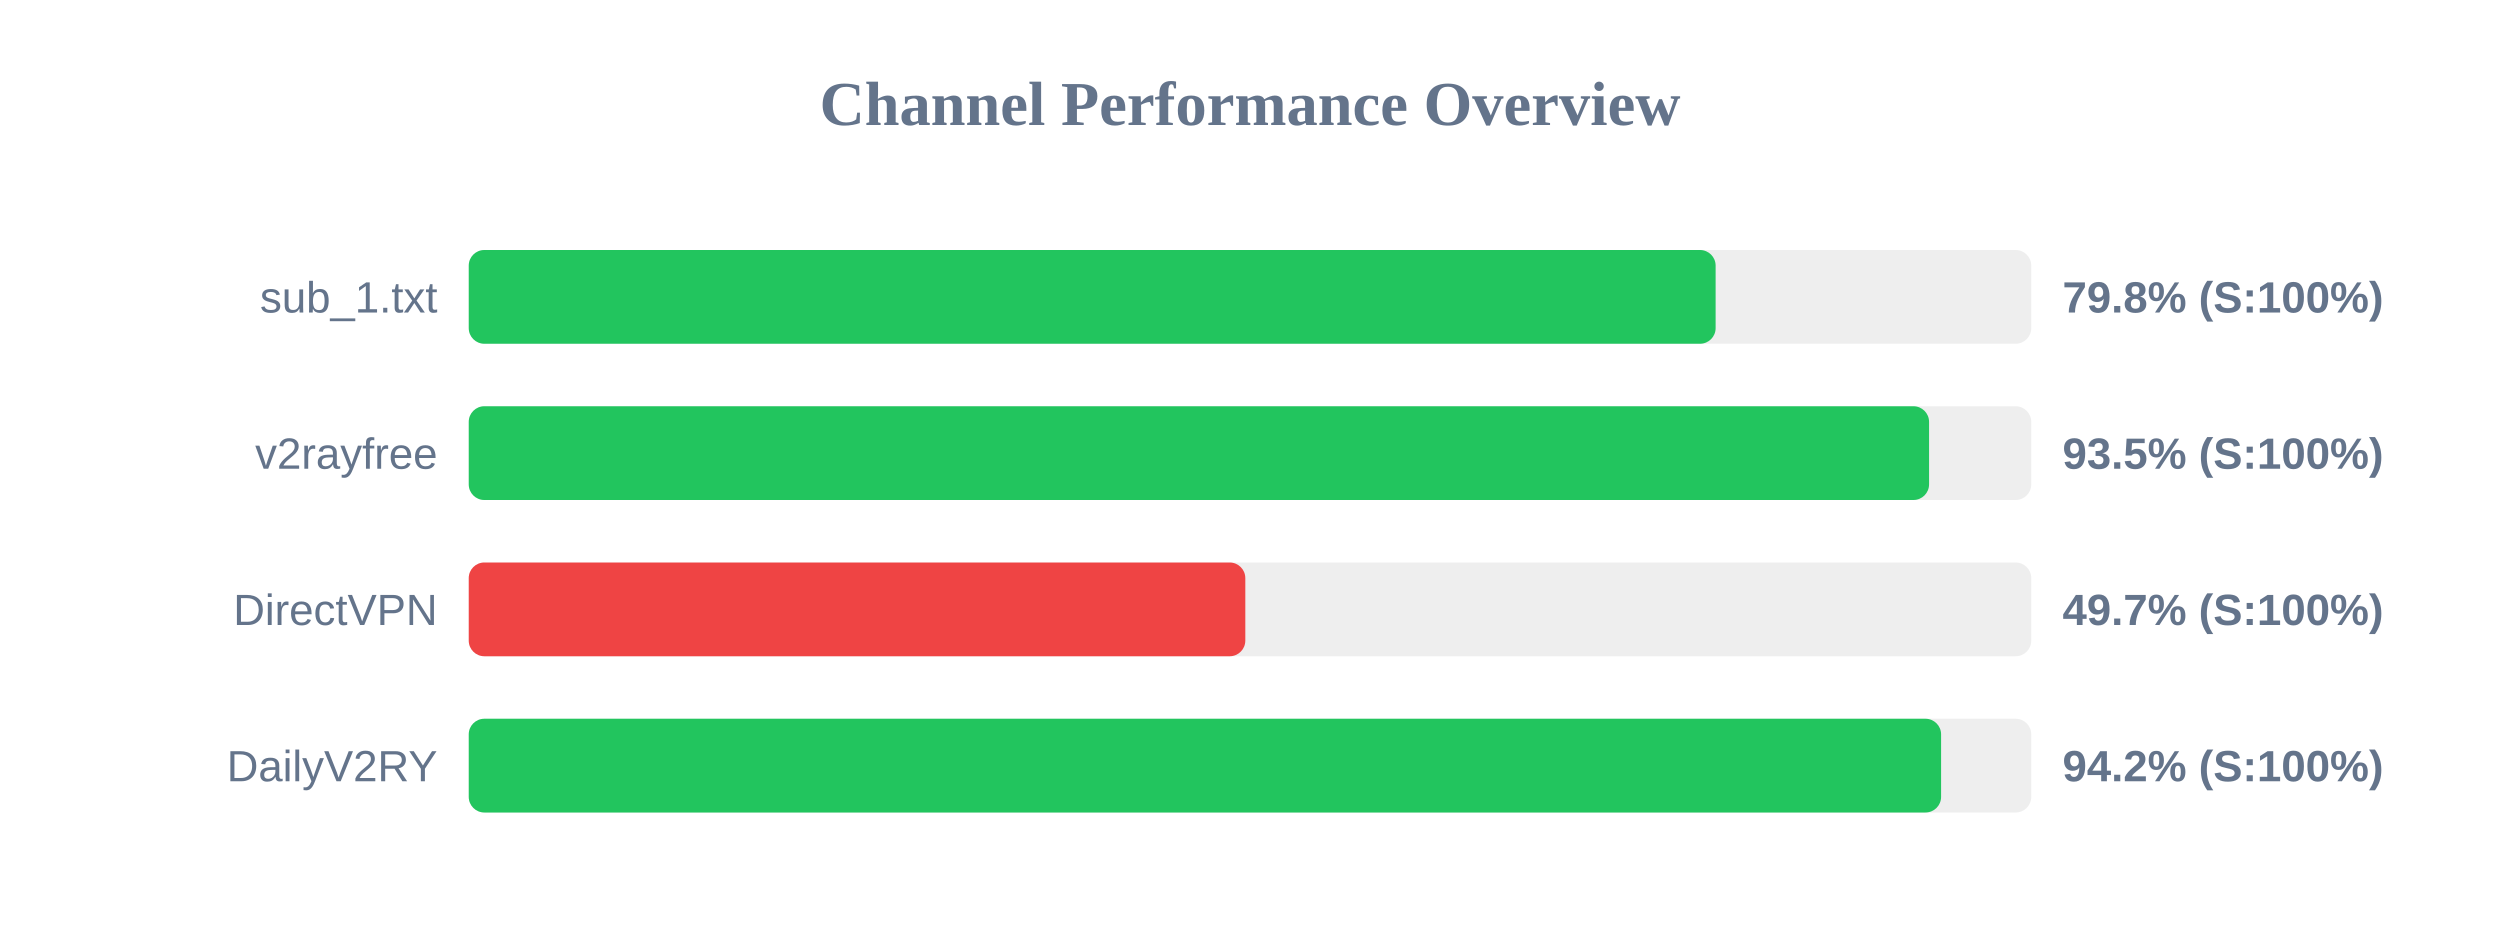
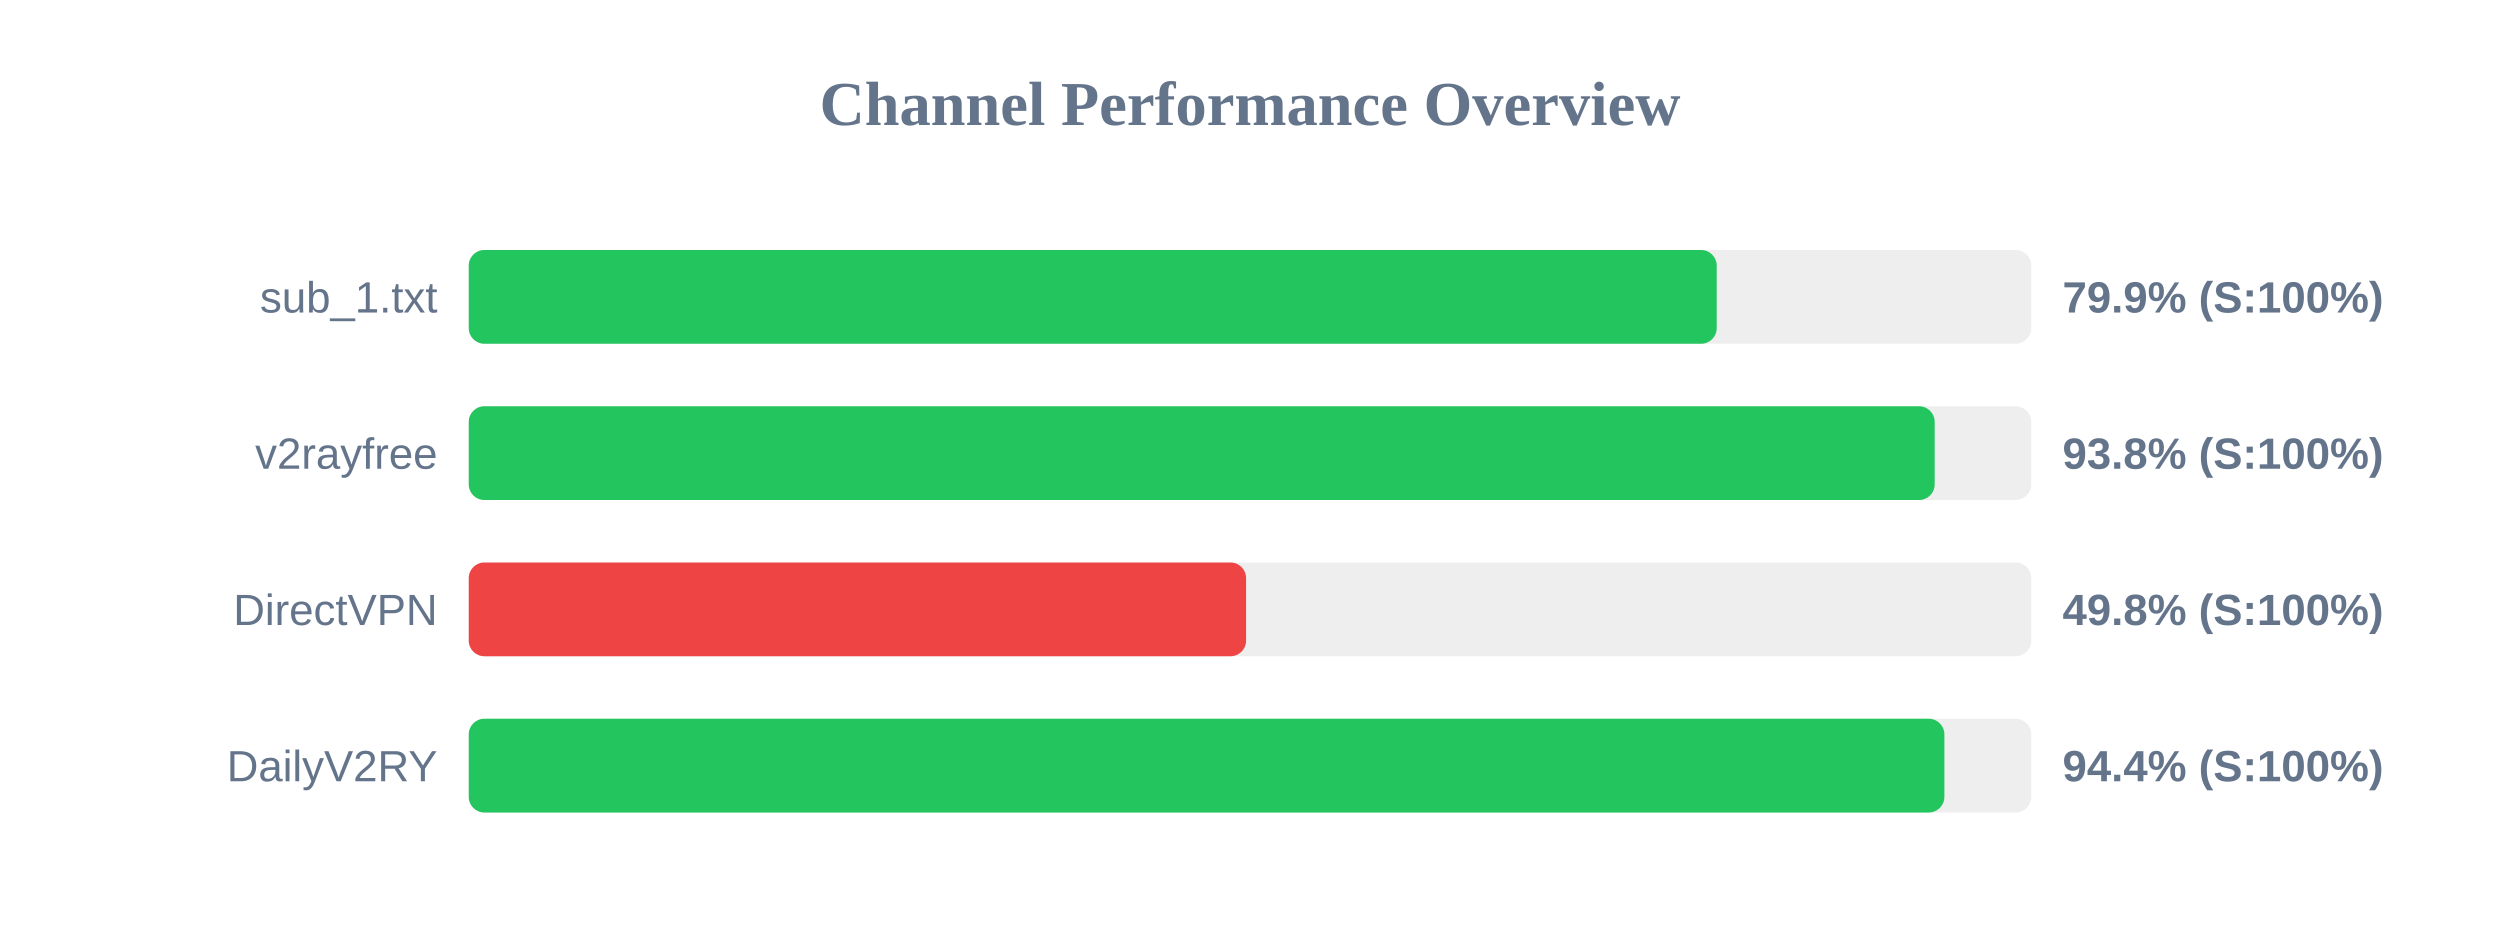
<svg xmlns="http://www.w3.org/2000/svg" width="800" height="300" version="1.1">
  <style>
        .row { font: 14px Arial; fill: #64748b; }
        .score { font: bold 14px Arial; fill: #64748b; }
    </style>
  <text x="400" y="40" text-anchor="middle" font-size="20px" font-weight="bold" fill="#64748b">Channel Performance Overview</text>
  <rect x="150" y="80" width="500" height="30" fill="#eee" rx="5" />
-   <rect x="150" y="80" width="399.0" height="30" fill="#22c55e" rx="5" />
+   <rect x="150" y="80" width="399.35" height="30" fill="#22c55e" rx="5" />
  <text x="140" y="100" text-anchor="end" class="row">sub_1.txt</text>
-   <text x="660" y="100" text-anchor="start" class="score">79.8% (S:100%)</text>
+   <text x="660" y="100" text-anchor="start" class="score">79.9% (S:100%)</text>
  <rect x="150" y="130" width="500" height="30" fill="#eee" rx="5" />
-   <rect x="150" y="130" width="467.3" height="30" fill="#22c55e" rx="5" />
+   <rect x="150" y="130" width="469.1" height="30" fill="#22c55e" rx="5" />
  <text x="140" y="150" text-anchor="end" class="row">v2rayfree</text>
-   <text x="660" y="150" text-anchor="start" class="score">93.5% (S:100%)</text>
+   <text x="660" y="150" text-anchor="start" class="score">93.8% (S:100%)</text>
  <rect x="150" y="180" width="500" height="30" fill="#eee" rx="5" />
-   <rect x="150" y="180" width="248.5" height="30" fill="#ef4444" rx="5" />
+   <rect x="150" y="180" width="248.75" height="30" fill="#ef4444" rx="5" />
  <text x="140" y="200" text-anchor="end" class="row">DirectVPN</text>
-   <text x="660" y="200" text-anchor="start" class="score">49.7% (S:100%)</text>
+   <text x="660" y="200" text-anchor="start" class="score">49.8% (S:100%)</text>
  <rect x="150" y="230" width="500" height="30" fill="#eee" rx="5" />
-   <rect x="150" y="230" width="471.15" height="30" fill="#22c55e" rx="5" />
+   <rect x="150" y="230" width="472.2" height="30" fill="#22c55e" rx="5" />
  <text x="140" y="250" text-anchor="end" class="row">DailyV2RY</text>
-   <text x="660" y="250" text-anchor="start" class="score">94.2% (S:100%)</text>
+   <text x="660" y="250" text-anchor="start" class="score">94.4% (S:100%)</text>
</svg>
